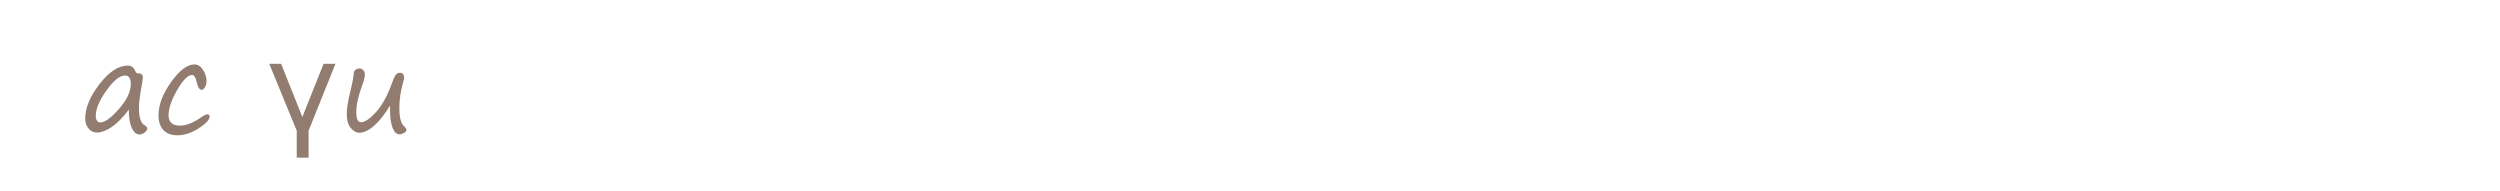
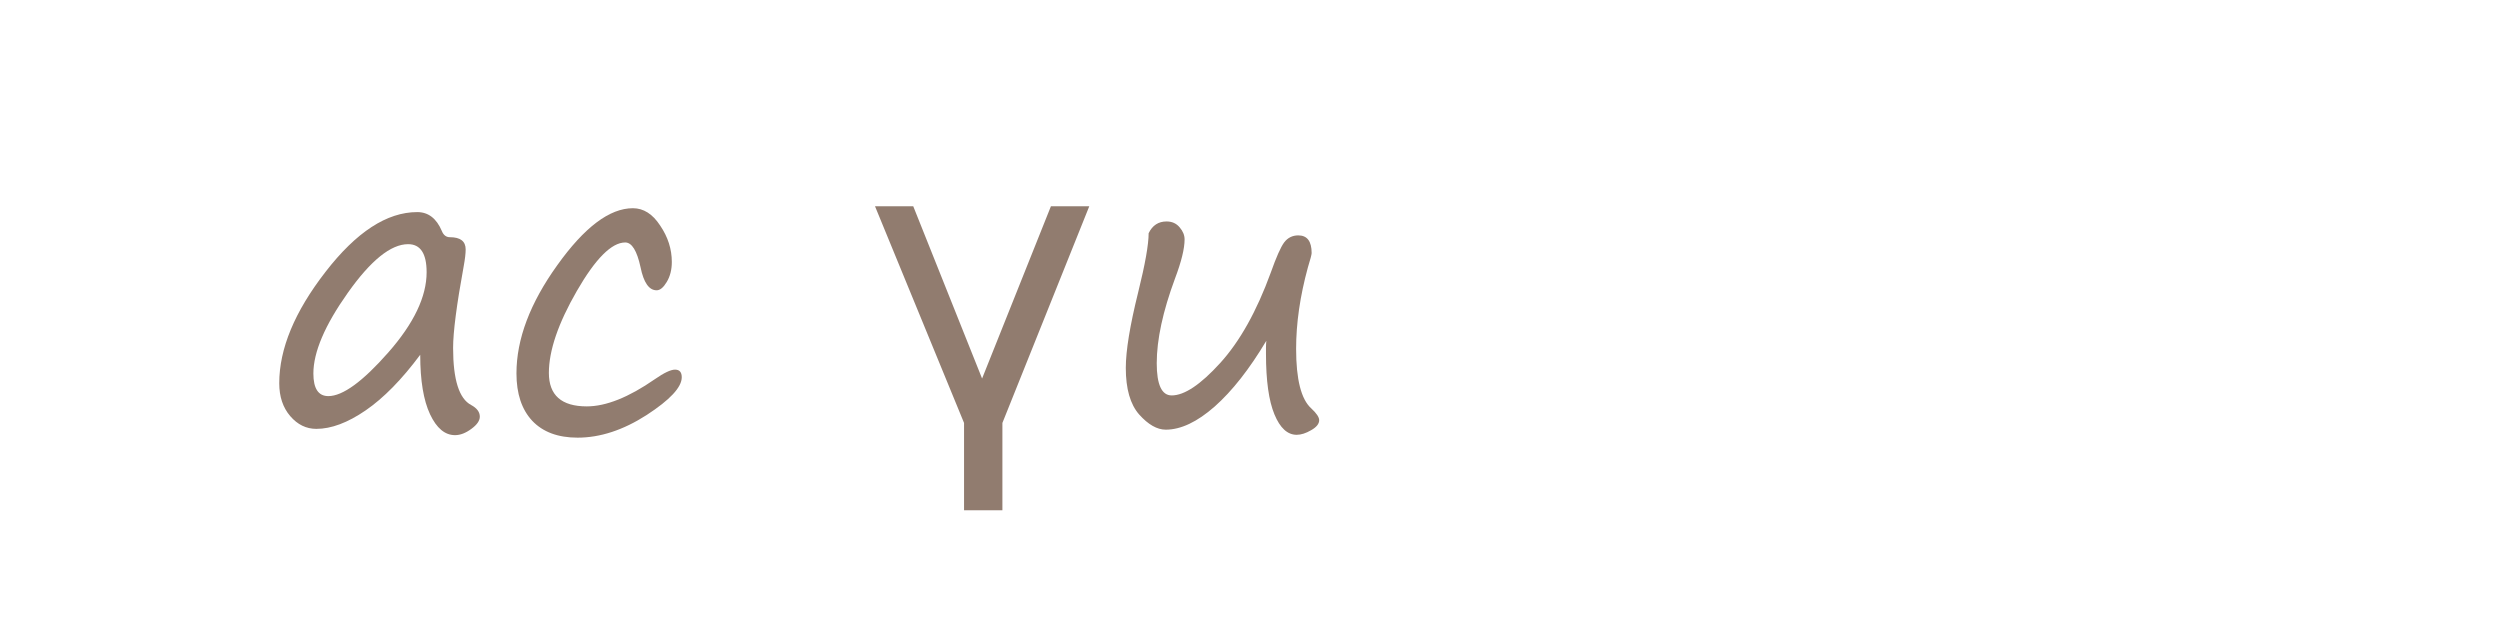
- <svg xmlns="http://www.w3.org/2000/svg" xmlns:xlink="http://www.w3.org/1999/xlink" viewBox="0 0 70.9 5.4" height="20.409" width="267.969">
+ <svg xmlns="http://www.w3.org/2000/svg" xmlns:xlink="http://www.w3.org/1999/xlink" width="82.772" height="20.409" viewBox="0 0 21.9 5.4">
  <style>.B{font-size:3.528px}.C{font-family:Segoe Print}.D{word-spacing:0px}.E{writing-mode:lr-tb}.F{fill:#917c6f}</style>
-   <text y="254.382" x="114.134" xml:space="preserve" letter-spacing="0" class="B C D E F">
+   <text y="-37.218" x="114.134" xml:space="preserve" letter-spacing="0" class="B C D E F">
    <tspan y="-37.218" x="114.134">адамдар</tspan>
    <tspan y="-30.068" x="114.134">бөлме ғимарат жобалар</tspan>
    <tspan y="-22.918" x="114.134">ғарыш тылсым әлем</tspan>
    <tspan y="-15.767" x="114.134">гүлдер</tspan>
    <tspan y="-8.617" x="114.134">өсімдіктер</tspan>
    <tspan y="-1.466" x="114.134">қалыпталған кескіндер</tspan>
    <tspan y="5.684" x="114.134">қолданыс заттары</tspan>
    <tspan y="12.74" x="114.134">жаныуарлар</tspan>
    <tspan y="19.89" x="114.134">өнер білім спорт</tspan>
    <tspan y="26.946" x="114.134">art education sports</tspan>
    <tspan y="34.107" x="114.134">美術教育スポーツ</tspan>
    <tspan y="41.257" x="114.134">الرياضة التربية الفنية</tspan>
    <tspan y="48.408" x="114.134">сән үлгілері</tspan>
    <tspan y="55.558" x="114.134">тәбіиғат</tspan>
    <tspan y="62.614" x="114.134">елмекен</tspan>
  </text>
-   <text y="254.36" x="162.734" xml:space="preserve" letter-spacing="0" class="B C D E F">
+   <text y="-37.24" x="162.734" xml:space="preserve" letter-spacing="0" class="B C D E F">
    <tspan y="-37.24" x="162.734">үи</tspan>
    <tspan y="-30.09" x="162.734">пәтер</tspan>
    <tspan y="-22.939" x="162.734">бөлме алаң</tspan>
    <tspan y="-15.789" x="162.734">ғимарат</tspan>
    <tspan y="-8.733" x="162.734">жер телімі</tspan>
    <tspan y="-1.583" x="162.734">қызымет</tspan>
  </text>
-   <text y="253.736" x="190.455" xml:space="preserve" letter-spacing="0" class="B C D E F">
+   <text y="-37.864" x="190.455" xml:space="preserve" letter-spacing="0" class="B C D E F">
    <tspan y="-37.864" x="190.455">жеңіл</tspan>
    <tspan y="-30.808" x="190.455">жолаушылар</tspan>
    <tspan y="-23.658" x="190.455">жүк</tspan>
    <tspan y="-16.507" x="190.455">қызыметтік</tspan>
    <tspan y="-9.452" x="190.455">белсебет</tspan>
    <tspan y="-2.396" x="190.455">мотосекл</tspan>
    <tspan y="4.754" x="190.455">сұу</tspan>
    <tspan y="11.905" x="190.455">әуе</tspan>
    <tspan y="19.055" x="190.455">қызымет</tspan>
  </text>
-   <text y="253.832" x="223.203" xml:space="preserve" letter-spacing="0" class="B C D E F">
-     <tspan y="-37.768" x="223.203">нан өнімдері</tspan>
-     <tspan y="-30.617" x="223.203">сұусын</tspan>
-     <tspan y="-23.467" x="223.203">кәмпит</tspan>
-     <tspan y="-16.411" x="223.203">торт</tspan>
-     <tspan y="-9.261" x="223.203">жеміс жидек көкөніс</tspan>
-     <tspan y="-2.11" x="223.203">қаинатпа</tspan>
-     <tspan y="5.04" x="223.203">тұздалған</tspan>
-     <tspan y="12.19" x="223.203">қызымет</tspan>
-   </text>
-   <text y="253.707" x="265.973" xml:space="preserve" letter-spacing="0" class="B C D E F">
+   <text y="-37.893" x="265.973" xml:space="preserve" letter-spacing="0" class="B C D E F">
    <tspan y="-37.893" x="265.973">бас кіиім</tspan>
    <tspan y="-30.742" x="265.973">үстіңгі</tspan>
    <tspan y="-23.592" x="265.973">астыңғы</tspan>
    <tspan y="-16.442" x="265.973">аиақ</tspan>
    <tspan y="-9.386" x="265.973">спорт</tspan>
    <tspan y="-2.33" x="265.973">балалар</tspan>
    <tspan y="4.725" x="265.973">арнаиы</tspan>
    <tspan y="11.876" x="265.973">қызымет</tspan>
  </text>
-   <text y="253.509" x="288.034" xml:space="preserve" letter-spacing="0" class="B C D E F">
-     <tspan y="-38.091" x="288.034">ас үи</tspan>
-     <tspan y="-30.941" x="288.034">құрал</tspan>
-     <tspan y="-23.79" x="288.034">құрылғы</tspan>
-     <tspan y="-16.64" x="288.034">бақша</tspan>
-     <tspan y="-9.584" x="288.034">оиын</tspan>
-     <tspan y="-2.434" x="288.034">зат-қызымет</tspan>
-   </text>
-   <text y="253.434" x="319.277" xml:space="preserve" letter-spacing="0" class="B C D E F">
+   <text y="-38.166" x="319.277" xml:space="preserve" letter-spacing="0" class="B C D E F">
    <tspan y="-38.166" x="319.277">әк үнтақ</tspan>
    <tspan y="-31.111" x="319.277">боиау</tspan>
    <tspan y="-23.96" x="319.277">түс қағаз</tspan>
    <tspan y="-16.81" x="319.277">кірпіш тұтас бетон</tspan>
    <tspan y="-9.659" x="319.277">ағаш пластік ұқсастар</tspan>
    <tspan y="-2.509" x="319.277">метал көмпөзіт ұқсастар</tspan>
    <tspan y="4.547" x="319.277">есік терезе</tspan>
    <tspan y="11.697" x="319.277">су кәріз жылытыу ауа тораптары</tspan>
    <tspan y="18.848" x="319.277">електр басқа желілер</tspan>
    <tspan y="25.998" x="319.277">сәулет сәндеу жобалау</tspan>
    <tspan y="33.149" x="319.277">қызымет</tspan>
  </text>
-   <text y="253.157" x="391.499" xml:space="preserve" letter-spacing="0" class="B C D E F">
+   <text y="-38.443" x="391.499" xml:space="preserve" letter-spacing="0" class="B C D E F">
    <tspan y="-38.443" x="391.499">тазартыу</tspan>
    <tspan y="-31.293" x="391.499">әтір саулық</tspan>
    <tspan y="-24.143" x="391.499">қызымет</tspan>
  </text>
-   <text y="253.413" x="421.027" xml:space="preserve" letter-spacing="0" class="B C D E F">
+   <text y="-38.187" x="421.027" xml:space="preserve" letter-spacing="0" class="B C D E F">
    <tspan y="-38.187" x="421.027">ас үи</tspan>
    <tspan y="-31.036" x="421.027">қонақ</tspan>
    <tspan y="-23.981" x="421.027">жатын</tspan>
    <tspan y="-16.83" x="421.027">кеңсе</tspan>
    <tspan y="-9.68" x="421.027">көпшілік</tspan>
    <tspan y="-2.624" x="421.027">арнаиы</tspan>
    <tspan y="4.526" x="421.027">қызымет</tspan>
    <tspan y="18.732" x="421.027">дәптер</tspan>
    <tspan y="25.883" x="421.027">кітәп</tspan>
    <tspan y="32.939" x="421.027">жазыу сызыу</tspan>
    <tspan y="39.994" x="421.027">боиау</tspan>
    <tspan y="47.145" x="421.027">қағаз</tspan>
    <tspan y="54.295" x="421.027">құрал</tspan>
    <tspan y="61.445" x="421.027">қызымет</tspan>
-     <tspan y="75.652" x="421.027">ағаш</tspan>
+     <tspan y="75.651" x="421.027">ағаш</tspan>
    <tspan y="82.802" x="421.027">шөп</tspan>
    <tspan y="89.952" x="421.027">гүл</tspan>
    <tspan y="97.103" x="421.027">саңырауқұлақ</tspan>
    <tspan y="104.253" x="421.027">дәнді-дақыл</tspan>
    <tspan y="111.404" x="421.027">қызымет</tspan>
    <tspan y="125.61" x="421.027">үи жаныуары</tspan>
    <tspan y="132.76" x="421.027">тәбіиғат жаныуары</tspan>
    <tspan y="139.911" x="421.027">қызымет</tspan>
    <tspan y="154.117" x="421.027">көмекші</tspan>
    <tspan y="161.172" x="421.027">емдеу</tspan>
    <tspan y="168.323" x="421.027">сымбат саулық</tspan>
    <tspan y="175.473" x="421.027">заңгерлік</tspan>
  </text>
  <g class="F">
    <use xlink:href="#B" />
+     <path d="M5.06 3.834q-.258 0-.398-.148-.138-.148-.138-.415 0-.45.357-.947.357-.5.663-.5.14 0 .239.152.102.15.102.319 0 .102-.045.176-.043.072-.088.072-.1 0-.141-.202-.047-.217-.134-.217-.179 0-.424.425-.245.425-.245.718 0 .293.332.293.253 0 .596-.238.121-.084.177-.084.059 0 .059.067 0 .131-.308.331-.308.198-.605.198zm3.721-.129v.765h-.336v-.765l-.78-1.898H8l.603 1.509.603-1.509h.336zm2.311-.718q-.221.37-.451.574-.231.203-.429.203-.114 0-.233-.133-.117-.133-.117-.408 0-.226.109-.665.091-.367.091-.515.05-.103.157-.103.072 0 .115.052.043.05.043.105 0 .121-.084.343-.16.432-.16.742 0 .282.131.282.167 0 .425-.284.258-.284.443-.792.072-.203.117-.264.047-.062.124-.062.117 0 .117.155 0 .019-.033.126-.103.377-.103.713 0 .403.133.522.069.064.069.103 0 .048-.071.088-.069.04-.126.04-.121 0-.195-.179-.074-.179-.074-.529v-.057q0-.028.003-.057z" />
    <use xlink:href="#C" />
    <use xlink:href="#D" />
+     <path d="M7.07 10.687q-.084.31-.158.87l-.048.326q-.012.069-.064.136-.052.069-.095.069-.053 0-.122-.055-.067-.053-.067-.086 0-.095.043-.262.315-1.273.315-2.236l-.003-.145q-.003-.186.065-.27.069-.084.158-.084.041 0 .079.065.038.064.038.183 0 .167-.034.405-.045.3-.047.345.257-.448.544-.699.288-.251.534-.251.174 0 .293.131.121.129.121.322 0 .562-.431 1.02-.431.458-.839.458-.102 0-.162-.052-.059-.052-.122-.188zM8.14 9.3q-.243 0-.601.455-.358.455-.358.708 0 .062.071.121.071.059.179.059.246 0 .567-.363.32-.365.32-.717 0-.126-.052-.193-.05-.069-.126-.069z" />
+     <use xlink:href="#B" x="6.499" y="7.151" />
+     <path d="M12.055 9.483q-.041-.002-.081.079-.357.713-.539.968-.015.022-.04.065-.215.384-.315.384-.134 0-.134-.129 0-.117.167-.319.162-.191.425-.648.264-.458.427-.822.031-.065.093-.065.026 0 .091.024.067.022.086.05.019.028.084.32.212 1.056.446 1.252.055.048.065.065.01.016.01.045 0 .053-.034.098-.034.043-.067.055-.033.012-.134.012-.036 0-.169-.177-.133-.179-.31-.973-.043-.214-.072-.286z" />
+     <use xlink:href="#C" y="7.151" />
+     <use xlink:href="#D" y="7.151" />
+     <path d="M7.07 17.837q-.084.31-.158.87l-.048.326q-.012.069-.064.136-.052.069-.095.069-.053 0-.122-.055-.067-.053-.067-.086 0-.095.043-.262.315-1.273.315-2.236l-.003-.145q-.003-.186.065-.27.069-.084.158-.084.041 0 .079.065.038.064.038.183 0 .167-.034.405-.045.3-.047.345.257-.448.544-.699.288-.251.534-.251.174 0 .293.131.121.129.121.322 0 .562-.431 1.02-.431.458-.839.458-.102 0-.162-.052-.059-.052-.122-.188zm1.07-1.387q-.243 0-.601.455-.358.455-.358.708 0 .062.071.121.071.059.179.059.246 0 .567-.363.32-.365.32-.717 0-.126-.052-.193-.05-.069-.126-.069zm1.278-.365q.022-.016.05-.016.043 0 .072.115 0 .074-.04.188-.117.326-.117.455 0 .034.021.038.396-.381.734-.381.208 0 .35.158.141.157.141.288 0 .4-.408.768-.407.367-.82.367-.184 0-.288-.152-.102-.153-.102-.438 0-.308.078-.682.077-.374.124-.5.019-.053.034-.109.017-.069.171-.102zm-.081 1.08q-.034.191-.034.382 0 .26.205.26.231 0 .517-.276.286-.276.286-.536 0-.107-.057-.179-.057-.072-.157-.072-.136 0-.269.069-.131.067-.293.219-.062.059-.1.091-.036.031-.098.041zm1.735.396q0 .131.036.295.007.031.007.052 0 .031-.057.081-.057.048-.121.048-.167 0-.167-.307 0-.305.133-1.023.048-.262.048-.317 0-.109.04-.184.04-.078.112-.078.088 0 .138.043.052.041.052.093 0 .052-.024.143-.134.491-.165.687-.031.196-.031.467zm1.531-.928q-.041-.002-.081.079-.357.713-.539.968-.016.022-.04.065-.215.384-.315.384-.134 0-.134-.129 0-.117.167-.319.162-.191.425-.648.264-.458.427-.822.031-.065.093-.065.026 0 .091.024.067.022.086.05.019.028.084.32.212 1.056.446 1.252.055.048.065.065.01.016.01.045 0 .053-.034.098-.034.043-.067.055-.033.012-.134.012-.036 0-.169-.177-.133-.179-.31-.973-.043-.214-.072-.286zm1.461 1.404v-.861h-.453v-.293h.453v-.775h1.361v.27h-1.044v.505h.717v.293h-.717v.861z" />
    <use xlink:href="#E" />
-     <use xlink:href="#F" />
-     <use xlink:href="#G" />
-     <use xlink:href="#H" />
-     <use xlink:href="#B" x="6.201" y="7.151" />
-     <use xlink:href="#I" />
-     <use xlink:href="#J" />
-     <use xlink:href="#B" x="3.061" y="14.206" />
-     <use xlink:href="#K" />
-     <use xlink:href="#L" />
-     <use xlink:href="#H" x="7.25" y="7.056" />
-     <use xlink:href="#M" />
-     <use xlink:href="#N" />
-     <use xlink:href="#O" />
-     <use xlink:href="#C" x="4.118" y="21.356" />
-     <use xlink:href="#N" x="5.953" />
-     <use xlink:href="#M" y="7.15" />
-     <use xlink:href="#P" />
-     <use xlink:href="#Q" />
-     <use xlink:href="#R" />
-     <use xlink:href="#S" />
-     <use xlink:href="#T" />
-     <use xlink:href="#S" x="3.126" />
-     <use xlink:href="#U" />
-     <use xlink:href="#B" y="35.563" />
-     <use xlink:href="#V" />
-     <use xlink:href="#H" x="0.226" y="28.412" />
-     <use xlink:href="#B" x="6.427" y="35.563" />
-     <use xlink:href="#W" />
-     <use xlink:href="#L" x="1.891" y="21.356" />
-     <use xlink:href="#F" y="35.562" />
-     <use xlink:href="#L" x="-6.627" y="28.507" />
-     <path d="M8.081 45.392q.222.036.346.164.124.127.124.312 0 .291-.246.486-.246.193-.648.193-.239 0-.413-.103-.172-.103-.172-.229 0-.103.119-.103.017 0 .053.029.189.164.45.164.229 0 .394-.121.165-.121.165-.314 0-.127-.095-.212-.093-.086-.217-.086-.095 0-.332.074-.047.015-.1.015-.103 0-.103-.14 0-.048.048-.077.05-.029.212-.067.491-.112.491-.398 0-.086-.062-.141-.06-.057-.157-.057-.179 0-.382.158-.119.093-.181.093-.105 0-.105-.098 0-.129.243-.264.245-.136.469-.136.224 0 .351.119.129.119.129.25 0 .312-.381.489z" />
-     <use xlink:href="#L" x="-2.312" y="28.507" />
-     <use xlink:href="#X" />
-     <use xlink:href="#N" x="10.125" y="21.356" />
-     <use xlink:href="#Y" />
-     <use xlink:href="#Z" />
-     <use xlink:href="#a" />
-     <use xlink:href="#Q" x="-0.151" y="28.412" />
-     <use xlink:href="#K" x="1.238" y="42.713" />
-     <use xlink:href="#N" x="7.972" y="35.563" />
-     <use xlink:href="#b" />
-     <use xlink:href="#M" y="42.713" />
-     <use xlink:href="#S" x="-7.716" y="35.562" />
-     <use xlink:href="#K" x="-2.088" y="49.863" />
-     <use xlink:href="#c" />
-     <use xlink:href="#Q" x="4.658" y="35.562" />
-     <use xlink:href="#J" y="56.919" />
-     <use xlink:href="#B" x="3.061" y="71.125" />
-     <use xlink:href="#d" />
-     <use xlink:href="#L" x="-1.929" y="56.919" />
-     <use xlink:href="#e" />
-     <use xlink:href="#C" x="10.871" y="71.125" />
-     <use xlink:href="#L" x="5.972" y="56.919" />
-     <use xlink:href="#d" x="12.216" />
-     <use xlink:href="#L" x="10.287" y="56.919" />
-     <use xlink:href="#e" x="12.217" />
-     <use xlink:href="#f" />
-     <use xlink:href="#G" x="-0.312" y="71.03" />
-     <use xlink:href="#E" x="-3.543" y="78.181" />
-     <use xlink:href="#B" x="5.965" y="78.181" />
-     <use xlink:href="#e" x="-1.411" y="7.056" />
-     <use xlink:href="#F" y="78.18" />
-     <use xlink:href="#B" x="2.131" y="85.332" />
-     <path d="M7.012 89.07v-.861h-.453v-.293h.453v-.775h1.361v.27H7.328v.505h.717v.293h-.717v.861z" />
-     <use xlink:href="#B" x="6.284" y="85.332" />
-     <use xlink:href="#d" x="3.223" y="14.206" />
-     <use xlink:href="#F" y="85.331" />
-     <use xlink:href="#g" />
-     <use xlink:href="#V" x="2.148" y="56.919" />
-     <use xlink:href="#B" x="6.499" y="92.482" />
-     <use xlink:href="#T" x="-2.189" y="63.974" />
-     <use xlink:href="#F" y="92.481" />
-     <use xlink:href="#L" x="-6.627" y="85.426" />
-     <use xlink:href="#d" x="-0.383" y="28.507" />
-     <use xlink:href="#L" x="-2.312" y="85.426" />
-     <use xlink:href="#X" y="56.92" />
-     <use xlink:href="#N" x="10.125" y="78.276" />
-     <use xlink:href="#Y" y="56.919" />
-     <use xlink:href="#B" y="113.838" />
-     <path d="M4.881 117.576v-.861h-.453v-.293h.453v-.775h1.361v.27H5.198v.505h.717v.293h-.717v.861z" />
-     <use xlink:href="#B" x="4.153" y="113.838" />
-     <use xlink:href="#R" x="-0.298" y="85.331" />
-     <use xlink:href="#R" x="-6.522" y="92.482" />
-     <path d="M6.555 123.02q-.253 0-.382.167-.127.165-.158.384h1.082q-.031-.219-.16-.384-.127-.167-.381-.167zm.002 1.488q.257 0 .401-.2.145-.2.145-.455H6.011q0 .255.145.455.145.2.401.2zm.002-1.757q.413 0 .649.269.236.269.236.744 0 .474-.236.744-.236.269-.649.269-.415 0-.651-.269-.234-.27-.234-.744 0-.475.234-.744.236-.269.651-.269z" />
-     <use xlink:href="#Q" x="1.194" y="92.481" />
-     <use xlink:href="#h" />
-     <use xlink:href="#D" x="-3.557" y="128.139" />
-     <path d="M7.256 130.474q-.041-.002-.081.079-.357.713-.539.968-.016.022-.04.065-.215.384-.315.384-.134 0-.134-.129 0-.117.167-.319.162-.191.425-.648.264-.458.427-.822.031-.065.093-.065.026 0 .091.024.067.022.086.05.019.028.084.32.212 1.056.446 1.252.055.048.065.065.01.015.01.045 0 .053-.034.098-.034.043-.067.055-.033.012-.134.012-.036 0-.169-.177-.133-.179-.31-.973-.043-.214-.072-.286z" />
-     <use xlink:href="#C" x="-2.071" y="135.289" />
-     <use xlink:href="#B" x="1.788" y="135.29" />
-     <use xlink:href="#O" y="113.933" />
-     <use xlink:href="#L" x="-2.568" y="121.083" />
-     <use xlink:href="#b" x="-3.023" y="78.37" />
-     <use xlink:href="#B" x="11.088" y="135.29" />
-     <use xlink:href="#e" x="3.712" y="64.165" />
-     <use xlink:href="#I" x="6.971" y="128.139" />
-     <use xlink:href="#g" x="15.243" y="42.808" />
-     <use xlink:href="#T" x="8.703" y="106.782" />
-     <use xlink:href="#B" x="21.568" y="135.29" />
-     <use xlink:href="#I" x="15.367" y="128.139" />
-     <use xlink:href="#Z" y="85.521" />
-     <use xlink:href="#c" x="-4.809" y="78.37" />
-     <use xlink:href="#H" x="-0.095" y="135.29" />
-     <use xlink:href="#Z" x="6.106" y="85.521" />
-     <use xlink:href="#S" x="-1.773" y="113.933" />
-     <path d="M12.358 145.057h.126q.32 0 .477-.022.076-.01.152-.01.033 0 .133.04.102.04.121.067.019.026.019.071 0 .064-.026.09-.026.026-.112.026-.038 0-.107-.022-.069-.022-.115-.022-.019 0-.126.009-.057.005-.207-.009-.115-.01-.172-.01-.079 0-.239.01-.16.01-.243.01-.083 0-.134-.017-.05-.019-.05-.083 0-.028.022-.064.024-.038.158-.059.134-.022.193-.022z" />
-     <use xlink:href="#Z" x="11.248" y="85.521" />
-     <use xlink:href="#B" x="13.108" y="142.44" />
-     <path d="M17.76 144.249h.315v.906l.894-.906h.389l-.737.746.646.92h.245v.751h-.317v-.487h-.096l-.684-.973-.339.344v.629h-.315z" />
-     <use xlink:href="#L" x="8.552" y="128.234" />
-     <use xlink:href="#T" x="9.169" y="113.933" />
-     <use xlink:href="#F" y="142.44" />
-     <use xlink:href="#L" x="-6.627" y="135.384" />
-     <use xlink:href="#d" x="-0.383" y="78.465" />
-     <use xlink:href="#L" x="-2.312" y="135.384" />
-     <use xlink:href="#X" y="106.878" />
-     <use xlink:href="#N" x="10.125" y="128.234" />
-     <use xlink:href="#Y" y="106.877" />
-     <use xlink:href="#D" x="-5.269" y="163.797" />
-     <use xlink:href="#W" x="-6.409" y="128.234" />
-     <use xlink:href="#J" x="5.65" y="149.59" />
-     <use xlink:href="#B" x="8.711" y="163.797" />
-     <use xlink:href="#H" x="6.656" y="156.646" />
-     <use xlink:href="#L" x="4.1" y="149.59" />
-     <path d="M19.238 166.927q-.262.246-.524.386-.262.14-.401.14-.16 0-.257-.136-.095-.138-.095-.338 0-.291.11-.687.112-.398.171-.451.059-.053.155-.053.052 0 .081.062.029.06.029.124 0 .043-.04.112-.226.391-.226.808 0 .096.036.171.036.072.11.072.095 0 .233-.057.14-.059.314-.189.174-.131.234-.212.06-.081.084-.184.026-.103.036-.448.01-.344.167-.344.093 0 .121.05.028.048.028.186 0 .103-.031.448-.007.077-.009.143-.05.92-.276 1.442-.226.522-.656.522-.338 0-.601-.177-.262-.176-.262-.298 0-.057.026-.112.028-.055.069-.055.021 0 .045.033.226.346.694.346.298 0 .446-.365.148-.363.188-.935z" />
-     <use xlink:href="#B" x="17.559" y="163.797" />
-     <use xlink:href="#V" x="17.559" y="128.234" />
-     <use xlink:href="#L" x="13.153" y="149.59" />
-     <use xlink:href="#K" x="-5.132" y="156.741" />
-     <use xlink:href="#a" x="1.765" y="114.027" />
-     <use xlink:href="#f" x="5.796" y="92.767" />
-     <use xlink:href="#S" x="-2.124" y="142.44" />
-     <use xlink:href="#W" x="0.138" y="135.384" />
-     <path d="M13.597 174.685v-.861h-.453v-.293h.453v-.775h1.361v.27h-1.044v.505h.717v.293h-.717v.861z" />
-     <use xlink:href="#B" x="12.869" y="170.947" />
-     <use xlink:href="#Y" x="0.956" y="128.234" />
-     <use xlink:href="#J" x="19.977" y="156.741" />
-     <use xlink:href="#B" x="23.037" y="170.947" />
-     <path d="M28.865 173.561q.019-.036.06-.432.031-.317.202-.317.14 0 .14.14 0 .033-.024.133-.133.55-.133.922 0 .403.133.522.069.064.069.103 0 .048-.071.088-.069.04-.126.04-.269 0-.269-.83 0-.055-.041-.055-.162 0-.396.019-.234.019-.336.048-.1.029-.124.055-.022.024-.041.133-.017.107-.017.222v.212q0 .184-.169.184-.141 0-.141-.184 0-.121.031-.307.057-.341.114-1.175.007-.109.019-.138.012-.029.062-.064.052-.036.112-.036.124 0 .124.102 0 .015-.04.258-.041.243-.041.377 0 .095.065.095.131 0 .479-.043.348-.045.36-.071z" />
-     <use xlink:href="#L" x="18.426" y="156.741" />
-     <use xlink:href="#e" x="20.356" y="99.822" />
-     <use xlink:href="#B" x="31.886" y="170.947" />
-     <use xlink:href="#V" x="31.886" y="135.385" />
-     <use xlink:href="#L" x="27.48" y="156.741" />
-     <use xlink:href="#F" y="170.947" />
-     <use xlink:href="#L" x="-6.627" y="163.891" />
-     <use xlink:href="#d" x="-0.383" y="106.972" />
-     <use xlink:href="#L" x="-2.312" y="163.891" />
-     <use xlink:href="#X" y="135.385" />
-     <use xlink:href="#N" x="10.125" y="156.741" />
-     <use xlink:href="#Y" y="135.384" />
-     <use xlink:href="#M" y="170.947" />
-     <use xlink:href="#P" y="163.797" />
-     <use xlink:href="#i" />
-     <use xlink:href="#N" x="5.244" y="170.947" />
-     <use xlink:href="#U" x="-4.784" y="163.797" />
-     <path d="M15.962 195.293q-.22.37-.451.574-.231.203-.429.203-.114 0-.233-.133-.117-.133-.117-.408 0-.141.029-.312-.164.324-.42.556-.257.233-.458.233-.096 0-.212-.114-.114-.114-.114-.307 0-.222.019-.334.015-.102.026-.21.01-.086.024-.162.067-.37.052-.477.036-.122.167-.122.052 0 .1.043.05.041.05.138 0 .158-.071.396-.095.319-.095.565 0 .134.019.208.021.074.09.074.227 0 .512-.403.286-.403.453-.841.074-.198.186-.198.072 0 .115.052.043.05.043.105 0 .121-.084.343-.16.425-.16.725 0 .282.131.282.059 0 .143-.041.086-.041.212-.167.126-.127.245-.312.121-.186.152-.269.031-.084.126-.394.06-.202.11-.272.052-.072.133-.072.117 0 .117.155 0 .019-.033.126-.048.165-.081.42-.033.253-.033.419 0 .403.133.522.069.064.069.103 0 .048-.071.088-.069.04-.126.04-.121 0-.195-.179-.074-.179-.074-.529v-.057q0-.028.002-.057z" />
-     <use xlink:href="#S" x="4.604" y="163.796" />
-     <use xlink:href="#N" x="-2.024" y="178.002" />
-     <use xlink:href="#i" x="-2.348" y="7.055" />
-     <use xlink:href="#Z" x="4.919" y="142.44" />
-     <use xlink:href="#N" x="4.86" y="178.002" />
-     <use xlink:href="#e" x="-0.728" y="128.234" />
-     <use xlink:href="#C" x="-2.071" y="206.509" />
-     <use xlink:href="#L" x="-6.97" y="192.303" />
-     <use xlink:href="#i" x="0.224" y="14.206" />
-     <use xlink:href="#f" x="7.491" y="128.329" />
-     <use xlink:href="#B" x="9.31" y="206.51" />
-     <use xlink:href="#Y" x="-2.603" y="163.796" />
-     <use xlink:href="#C" x="14.347" y="206.509" />
-     <use xlink:href="#B" x="18.205" y="206.51" />
-     <use xlink:href="#e" x="10.83" y="135.385" />
-     <use xlink:href="#T" x="11.602" y="178.002" />
-     <use xlink:href="#L" x="15.71" y="192.303" />
-     <use xlink:href="#I" x="18.813" y="199.359" />
-     <use xlink:href="#d" x="-5.132" y="142.535" />
-     <use xlink:href="#B" x="1.697" y="213.66" />
-     <path d="M6.36 215.469h.317v.794h1.032v-.794h.317v1.666h.317v.751h-.317v-.487h-.317v-.889H6.677v.889H6.36z" />
-     <use xlink:href="#h" x="6.098" y="85.521" />
-     <use xlink:href="#N" x="5.838" y="192.303" />
-     <use xlink:href="#V" x="7.626" y="178.098" />
-     <use xlink:href="#T" x="1.218" y="185.152" />
-     <use xlink:href="#S" x="4.344" y="185.153" />
-     <use xlink:href="#U" x="1.218" y="185.153" />
+     <path d="M3.532 23.398q-.065-.177-.303-.384-.224-.193-.224-.331 0-.11.072-.177.072-.069.269-.124.245-.067.498-.152.253-.086.305-.11.033-.016.067-.016.057 0 .057.102 0 .057-.138.155-.138.098-.487.183-.221.055-.27.083-.048.026-.048.053 0 .062.134.179.506.443.506 1.111 0 .288-.152.617-.152.327-.405.487-.251.16-.493.16-.217 0-.329-.212-.112-.212-.112-.467 0-.451.277-.851.279-.4.589-.4.041 0 .103.053.057.052.083.04zm-.751 1.164q0 .191.05.3.052.109.134.109.11 0 .298-.136.188-.136.301-.403.115-.267.115-.5 0-.193-.055-.312-.053-.121-.1-.121-.307 0-.525.374-.219.374-.219.689z" />
+     <use xlink:href="#B" x="1.819" y="21.452" />
+     <path d="M6.5 23.258h.315v.906l.894-.906h.389l-.737.746.646.92h.245v.751h-.317v-.487h-.096l-.684-.973-.339.345v.629H6.5z" />
+     <path d="M10.886 24.438q-.22.37-.451.574-.231.203-.429.203-.114 0-.233-.133-.117-.133-.117-.408 0-.141.029-.312-.164.324-.42.556-.257.233-.458.233-.096 0-.212-.114-.114-.114-.114-.307 0-.222.019-.334.016-.102.026-.21.01-.086.024-.162.067-.37.052-.477.036-.122.167-.122.052 0 .1.043.05.041.05.138 0 .158-.071.396-.095.319-.095.565 0 .134.019.208.021.074.09.074.227 0 .512-.403.286-.403.453-.841.074-.198.186-.198.072 0 .115.052.043.05.043.105 0 .121-.084.343-.16.425-.16.725 0 .282.131.282.059 0 .143-.041.086-.041.212-.167.126-.127.245-.312.121-.186.152-.269.031-.084.126-.394.06-.202.11-.272.052-.072.133-.072.117 0 .117.155 0 .019-.033.126-.048.165-.081.42-.033.253-.033.419 0 .403.133.522.069.064.069.103 0 .048-.071.088-.069.04-.126.04-.121 0-.195-.179-.074-.179-.074-.529v-.057q0-.028.003-.057z" />
+     <use xlink:href="#B" x="9.238" y="21.452" />
+     <path d="M3.022 32.329q-.236 0-.389-.179-.153-.179-.153-.443 0-.444.298-.875.3-.432.717-.432.276 0 .446.212.172.212.172.505 0 .448-.355.83-.353.382-.736.382zm-.239-.667q0 .174.072.284.074.11.195.11.257 0 .515-.281.258-.282.258-.627 0-.212-.1-.343-.098-.133-.265-.133-.277 0-.477.341-.198.339-.198.648zm2.947-.168q-.22.37-.451.574-.231.203-.429.203-.114 0-.233-.133-.117-.133-.117-.408 0-.226.109-.665.091-.367.091-.515.05-.103.157-.103.072 0 .115.052.043.05.043.105 0 .121-.084.343-.16.432-.16.742 0 .282.131.282.167 0 .425-.284.258-.284.443-.792.072-.203.117-.264.047-.062.124-.062.117 0 .117.155 0 .019-.033.126-.103.377-.103.713 0 .403.133.522.069.064.069.103 0 .048-.071.088-.069.04-.126.04-.121 0-.195-.179-.074-.179-.074-.529v-.057q0-.028.003-.057z" />
+     <use xlink:href="#E" x="-9.161" y="14.206" />
+     <path d="M10.551 31.118q.019-.036.06-.432.031-.317.202-.317.14 0 .14.14 0 .033-.024.133-.133.549-.133.922 0 .403.133.522.069.064.069.103 0 .048-.071.088-.069.04-.126.04-.269 0-.269-.83 0-.055-.041-.055-.162 0-.396.019-.234.019-.336.048-.1.029-.124.055-.022.024-.041.133-.017.107-.017.222v.212q0 .184-.169.184-.141 0-.141-.184 0-.121.031-.307.057-.341.114-1.175.007-.109.019-.138.012-.029.062-.064.052-.036.112-.036.124 0 .124.102 0 .016-.04.258-.041.243-.041.377 0 .095.065.095.131 0 .479-.043.348-.045.36-.071z" />
+     <use xlink:href="#C" y="28.507" />
+     <use xlink:href="#E" x="-11.176" y="21.357" />
+     <path d="M8.111 38.334q.222.036.346.164.124.127.124.312 0 .291-.246.486-.246.193-.648.193-.239 0-.413-.103-.172-.103-.172-.229 0-.103.119-.103.017 0 .053.029.189.164.45.164.229 0 .394-.121.165-.121.165-.314 0-.127-.095-.212-.093-.086-.217-.086-.095 0-.332.074-.047.016-.1.016-.103 0-.103-.14 0-.048.048-.078.05-.029.212-.067.491-.112.491-.398 0-.086-.062-.141-.06-.057-.157-.057-.179 0-.382.158-.119.093-.181.093-.105 0-.105-.098 0-.129.243-.264.245-.136.469-.136.224 0 .351.119.129.119.129.25 0 .312-.381.489z" />
+     <use xlink:href="#E" x="-6.861" y="21.357" />
+     <path d="M13.781 37.885q-.14.224-.393.758-.057.121-.115.233-.019.036-.072.16-.181.42-.315.42-.107 0-.157-.026-.048-.026-.093-.141-.045-.115-.133-.543-.102-.484-.138-.596-.117.264-.208.508-.138.36-.267.587-.129.226-.186.27-.057.047-.109.047-.053 0-.096-.041-.043-.041-.043-.081.01-.071.024-.088.15-.184.258-.393.109-.208.276-.625.169-.417.215-.684.022-.114.167-.114.084 0 .115.026.031.026.06.105.031.079.036.141.01.074.059.329.043.239.057.339.024.143.084.376.062.233.096.233.024 0 .069-.105l.145-.334q.04-.091.084-.179l.198-.405q.162-.334.248-.484.088-.152.117-.183.031-.031.069-.031.065 0 .146.036.081.034.084.078.003.043.015.36l.022.537q.01.257.031.438.021.179.072.289.081.176.081.272 0 .083-.069.114-.067.031-.126.031-.121 0-.186-.193-.064-.193-.093-1.106-.01-.274-.033-.336zm2.362.925q0 .176-.312.424-.31.248-.641.248-.277 0-.429-.164-.15-.164-.15-.456 0-.493.332-.937.332-.444.727-.444.129 0 .21.084.083.084.083.203 0 .265-.26.508-.26.243-.696.477-.09.047-.09.121 0 .143.083.229.083.086.245.086.37 0 .756-.41.057-.057.086-.057.055 0 .055.088zm-1.197-.269q.73-.434.73-.698 0-.103-.093-.103-.158 0-.358.233-.198.233-.279.568z" />
+     <path d="M17.803 38.031q-.16.003-.686.949-.177.319-.207.348-.029.028-.109.05-.078.022-.129.022-.115 0-.115-.45 0-.253.109-.916.045-.269.045-.384 0-.114.102-.114.191 0 .191.276 0 .129-.064.506-.074.431-.076.524.107-.103.314-.453.293-.479.431-.606.14-.129.288-.129.112 0 .177.15.067.15.081.715.003.141.026.21.022.069.033.069.081 0 .351-.551.145-.291.281-.443.138-.152.305-.152.14 0 .203.145.064.143.091.425.026.286.079.524.055.238.2.305.098.047.098.109 0 .06-.083.124-.083.064-.152.064-.138 0-.246-.169-.109-.169-.164-.73-.024-.226-.047-.32-.022-.095-.071-.095-.072 0-.172.138-.098.138-.319.56-.172.329-.262.439-.088.109-.171.109-.074 0-.133-.059-.059-.06-.074-.143-.016-.084-.033-.412-.026-.544-.095-.634z" />
  </g>
  <defs>
-     <path id="B" d="M3.651 3.111q-.241.324-.477.486-.236.162-.432.162-.133 0-.229-.112-.096-.112-.096-.288 0-.453.405-.975.405-.524.804-.524.145 0 .215.165.022.055.071.055.138 0 .138.107 0 .053-.017.146-.093.508-.093.717 0 .417.158.5.076.041.076.102 0 .053-.074.107-.074.055-.143.055-.133 0-.219-.183-.086-.183-.086-.52zm-.105-.97q-.227 0-.529.427-.301.425-.301.706 0 .198.131.198.189 0 .525-.382.336-.382.336-.703 0-.246-.162-.246z" />
-     <path id="C" d="M5.031 3.837q-.258 0-.398-.148-.138-.148-.138-.415 0-.45.357-.947.357-.5.663-.5.14 0 .239.152.102.15.102.319 0 .102-.045.176-.043.072-.088.072-.1 0-.141-.202-.047-.217-.134-.217-.179 0-.424.425-.245.425-.245.718 0 .293.332.293.253 0 .596-.238.121-.084.177-.084.059 0 .059.067 0 .131-.308.331-.308.198-.605.198z" />
-     <path id="D" d="M8.751 3.707v.765h-.336v-.765l-.78-1.898h.336l.603 1.509.603-1.509h.336z" />
-     <path id="E" d="M11.063 2.989q-.22.37-.451.574-.231.203-.429.203-.114 0-.233-.133-.117-.133-.117-.408 0-.226.109-.665.091-.367.091-.515.05-.103.157-.103.072 0 .115.052.043.05.043.105 0 .121-.084.343-.16.432-.16.742 0 .282.131.282.167 0 .425-.284.258-.284.443-.792.072-.203.117-.264.047-.062.124-.062.117 0 .117.155 0 .019-.033.126-.103.377-.103.713 0 .403.133.522.069.064.069.103 0 .048-.071.088-.069.04-.126.04-.121 0-.195-.179-.074-.179-.074-.529v-.057q0-.028.002-.057z" />
-     <path id="F" d="M2.581 8.96h.315v.906l.894-.906h.389l-.737.746.646.92h.245v.751h-.317v-.487H3.92l-.684-.973-.339.345v.629h-.315z" />
-     <path id="G" d="M5.124 10.975q-.236 0-.389-.179-.153-.179-.153-.443 0-.444.298-.875.3-.432.717-.432.276 0 .446.212.172.212.172.505 0 .448-.355.83-.353.382-.736.382zm-.239-.667q0 .174.072.284.074.11.195.11.257 0 .515-.281.258-.283.258-.627 0-.212-.1-.343-.098-.133-.265-.133-.277 0-.477.341-.198.339-.198.648z" />
-     <path id="H" d="M7.883 9.764q.019-.036.06-.432.031-.317.202-.317.14 0 .14.14 0 .033-.024.133-.133.549-.133.922 0 .403.133.522.069.064.069.103 0 .048-.071.088-.069.04-.126.04-.269 0-.269-.83 0-.055-.041-.055-.162 0-.396.019-.234.019-.336.048-.1.029-.124.055-.022.024-.041.133-.017.107-.017.222v.212q0 .184-.169.184-.141 0-.141-.184 0-.121.031-.307.057-.341.114-1.175.007-.109.019-.138.012-.029.062-.064.052-.036.112-.036.124 0 .124.102 0 .015-.04.258-.041.243-.041.377 0 .095.065.095.131 0 .479-.043.348-.045.36-.071z" />
-     <path id="I" d="M10.853 8.96h.315v.906l.894-.906h.389l-.737.746.646.92h.245v.751h-.317v-.487h-.096l-.684-.973-.339.345v.629h-.315z" />
-     <path id="J" d="M3.94 17.161q-.022.388-.074.76-.026.071-.131.071-.152 0-.152-.155 0-.064.036-.238.026-.152.028-.205.002-.055.009-.119.007-.065-.002-.103-.088.012-.358.21-.27.198-.463.393v-.002q-.012.007-.076.129-.091.183-.202.183-.052 0-.115-.045-.062-.045-.062-.09 0-.107.2-.317.202-.212.444-.362.296-.183.408-.295-.05-.071-.195-.155-.146-.086-.272-.193-.017-.014-.041-.031-.222-.15-.296-.224-.072-.076-.072-.162 0-.057.043-.103.043-.048.084-.048.026 0 .093.028.067.028.096.059l.084.079q.446.438.706.556.014 0 .034-.033.017-.059.017-.188 0-.121-.026-.27-.014-.077-.014-.102 0-.081.062-.131.064-.05.138-.05.084 0 .115.034.031.034.031.117l-.022.548v.034q0 .024.002.04.06 0 .126-.046.065-.048.195-.189.567-.587.656-.587.05 0 .091.041.041.041.041.096 0 .028-.189.234-.188.205-.388.377-.257.22-.257.229 0 .012.214.179.231.181.319.257.012.009.034.022.255.157.319.234.064.077.064.131 0 .05-.043.103-.043.052-.084.052-.153 0-.711-.515-.248-.231-.3-.243-.022-.003-.034-.009-.017-.005-.062-.002-.045.002-.048.014z" />
-     <path id="K" d="M8.922 16.582q-.16.003-.686.949-.177.319-.207.348-.029.028-.109.05-.078.022-.129.022-.115 0-.115-.45 0-.253.109-.916.045-.269.045-.384 0-.114.102-.114.191 0 .191.276 0 .129-.064.506-.074.431-.076.524.107-.103.314-.453.293-.479.431-.606.14-.129.288-.129.112 0 .177.15.067.15.081.715.003.141.026.21.022.069.033.069.081 0 .351-.551.145-.291.281-.443.138-.152.305-.152.14 0 .203.145.064.143.091.425.026.286.079.524.055.238.2.305.098.046.098.109 0 .06-.083.124-.083.064-.152.064-.138 0-.246-.169-.109-.169-.164-.73-.024-.226-.047-.32-.022-.095-.071-.095-.072 0-.172.138-.098.138-.319.56-.172.329-.262.439-.088.109-.171.109-.074 0-.133-.059-.059-.06-.074-.143-.016-.084-.033-.412-.026-.544-.095-.634z" />
-     <path id="L" d="M11.647 15.993q.022-.015.05-.015.043 0 .072.115 0 .074-.04.188-.117.326-.117.455 0 .034.021.038.396-.381.734-.381.208 0 .35.158.141.157.141.288 0 .4-.408.768-.407.367-.82.367-.184 0-.288-.152-.102-.153-.102-.438 0-.308.078-.682.078-.374.124-.5.019-.053.034-.109.017-.069.171-.102zm-.081 1.08q-.034.191-.034.382 0 .26.205.26.231 0 .517-.276.286-.276.286-.536 0-.107-.057-.179-.057-.072-.157-.072-.136 0-.269.069-.131.067-.293.219-.062.059-.1.091-.036.031-.098.041zm1.735.396q0 .131.036.295.007.031.007.052 0 .031-.057.081-.057.048-.121.048-.167 0-.167-.307 0-.305.133-1.023.048-.262.048-.317 0-.109.04-.184.04-.077.112-.077.088 0 .138.043.052.041.052.093 0 .052-.024.143-.134.491-.165.687-.031.196-.031.467z" />
-     <path id="M" d="M2.84 24.189q.408-.071.732-.527.152-.212.265-.3.115-.09.245-.09.052 0 .103.046.052.046.052.11 0 .084-.16.133-.084.026-.158.088-.074.062-.281.296-.162.183-.291.257-.012.007-.012.012 0 .007.016.014.126.067.265.26.203.281.305.355.102.072.233.072l.057-.002q.06-.003.06.053 0 .065-.074.136-.074.071-.245.071-.131 0-.255-.112-.122-.114-.281-.367-.091-.15-.171-.227-.079-.077-.176-.077-.021 0-.127.034-.107.034-.121.067-.012.031-.019.229-.005.196-.005.317 0 .064-.06.114-.06.05-.131.05-.072 0-.114-.043-.041-.041-.041-.086 0-.062.047-.293.083-.42.165-1.387.007-.093.071-.167.064-.076.145-.076.045 0 .074.048.031.048.031.124 0 .06-.021.138-.098.357-.122.729z" />
-     <path id="N" d="M5.988 24.511q0 .176-.312.424-.31.248-.641.248-.277 0-.429-.164-.15-.164-.15-.456 0-.493.332-.937.332-.444.727-.444.129 0 .21.084.083.084.083.203 0 .265-.26.508-.26.243-.696.477-.09.046-.09.121 0 .143.083.229.083.086.245.086.37 0 .756-.41.057-.057.086-.057.055 0 .055.088zm-1.197-.269q.73-.434.73-.698 0-.103-.093-.103-.158 0-.358.233-.198.233-.279.568z" />
-     <path id="O" d="M6.452 23.166h.317v.794H7.8v-.794h.317v1.666h.317v.751h-.317v-.487H7.8v-.889H6.769v.889h-.317z" />
-     <path id="P" d="M5.361 30.538q-.253 0-.382.167-.127.165-.158.384h1.082q-.031-.219-.16-.384-.127-.167-.381-.167zm.002 1.488q.257 0 .401-.2.145-.2.145-.455H4.817q0 .255.145.455.145.2.401.2zm.002-1.757q.413 0 .649.269.236.269.236.744 0 .474-.236.744-.236.269-.649.269-.415 0-.651-.269-.234-.27-.234-.744 0-.475.234-.744.236-.269.651-.269z" />
-     <path id="Q" d="M7.845 30.921q-.09 0-.196.117-.105.117-.322.525-.286.548-.37.624-.083.076-.138.076-.203 0-.203-.196 0-.083.028-.234.095-.52.095-1.097 0-.065.055-.145.057-.081.107-.081.09 0 .127.055.038.055.038.222 0 .174-.103.717-.034.179-.034.227 0 .028.014.028.026 0 .239-.412.215-.419.377-.589.162-.171.357-.171.155 0 .251.141.098.141.143.515.048.425.086.531.04.103.124.103.053 0 .134-.038.014-.007.021-.007.074 0 .074.086 0 .076-.102.162-.102.084-.245.084-.146 0-.227-.115-.079-.117-.126-.622-.048-.506-.203-.506z" />
-     <path id="R" d="M11.358 31.496q-.22.37-.451.574-.231.203-.429.203-.114 0-.233-.133-.117-.133-.117-.408 0-.141.029-.312-.164.324-.42.556-.257.233-.458.233-.096 0-.212-.114-.114-.114-.114-.307 0-.222.019-.334.016-.102.026-.21.01-.086.024-.162.067-.37.052-.477.036-.122.167-.122.052 0 .1.043.05.041.05.138 0 .158-.071.396-.095.319-.095.565 0 .134.019.208.021.074.09.074.227 0 .512-.403.286-.403.453-.841.074-.198.186-.198.072 0 .115.052.043.05.043.105 0 .121-.084.343-.16.425-.16.725 0 .283.131.283.059 0 .143-.041.086-.041.212-.167.126-.127.245-.312.121-.186.152-.269.031-.084.126-.394.06-.202.11-.272.052-.072.133-.072.117 0 .117.155 0 .019-.033.126-.048.165-.081.42-.033.253-.033.419 0 .403.133.522.069.064.069.103 0 .048-.071.088-.069.04-.126.04-.121 0-.195-.179-.074-.179-.074-.529v-.057q0-.028.002-.057z" />
-     <path id="S" d="M12.784 29.939q-.036 0-.055-.077-.007-.024-.019-.053-.047-.112-.047-.195 0-.069.081-.14.083-.072.183-.072.05 0 .112.04.062.038.062.074 0 .057-.043.193-.041.136-.134.184-.091.046-.14.046zm-.226 1.924q0 .131.036.295.007.031.007.052 0 .031-.057.079-.057.05-.121.05-.167 0-.167-.307 0-.317.131-1.003.045-.239.045-.295 0-.109.04-.184.04-.077.112-.077.088 0 .138.043.052.041.052.093 0 .052-.024.136-.129.455-.16.651-.031.196-.031.467z" />
-     <path id="T" d="M14.215 30.842q-.041-.002-.081.079-.357.713-.539.968-.015.022-.04.065-.215.384-.315.384-.134 0-.134-.129 0-.117.167-.319.162-.191.425-.648.264-.458.427-.822.031-.065.093-.065.026 0 .091.024.067.022.086.05.019.028.084.32.212 1.056.446 1.252.055.048.065.065.01.015.01.045 0 .053-.034.098-.034.043-.067.055-.033.012-.134.012-.036 0-.169-.177-.133-.179-.31-.973-.043-.214-.072-.286z" />
-     <path id="U" d="M16.725 31.339q.408-.071.732-.527.152-.212.265-.3.115-.09.245-.09.052 0 .103.046.052.046.052.11 0 .084-.16.133-.084.026-.158.088-.074.062-.281.296-.162.183-.291.257-.012.007-.012.012 0 .007.015.014.126.067.265.26.203.281.305.355.102.072.233.072l.057-.002q.06-.003.06.053 0 .065-.074.136-.074.071-.245.071-.131 0-.255-.112-.122-.114-.281-.367-.091-.15-.171-.227-.079-.077-.176-.077-.021 0-.127.034-.107.034-.121.067-.012.031-.019.229-.005.196-.005.317 0 .064-.06.114-.06.05-.131.05-.072 0-.114-.043-.041-.041-.041-.086 0-.062.047-.293.083-.42.165-1.387.007-.093.071-.167.064-.076.145-.076.045 0 .074.048.031.048.031.124 0 .06-.021.138-.098.357-.122.729z" />
-     <path id="V" d="M4.893 39.101q-.084.31-.158.87l-.048.326q-.012.069-.064.136-.052.069-.095.069-.053 0-.122-.055-.067-.053-.067-.086 0-.095.043-.262.315-1.273.315-2.236l-.002-.145q-.003-.186.065-.27.069-.084.158-.084.041 0 .079.065.038.064.038.183 0 .167-.034.405-.045.3-.047.345.257-.448.544-.699.288-.251.534-.251.174 0 .293.131.121.129.121.322 0 .562-.431 1.02-.431.458-.839.458-.102 0-.162-.052-.059-.052-.122-.188zm1.07-1.387q-.243 0-.601.455-.358.455-.358.708 0 .062.071.121.071.059.179.059.246 0 .567-.363.32-.365.32-.717 0-.126-.052-.193-.05-.069-.126-.069z" />
-     <path id="W" d="M12.203 38.552q-.22.37-.451.574-.231.203-.429.203-.114 0-.233-.133-.117-.133-.117-.408 0-.226.109-.665.091-.367.091-.515.05-.103.157-.103.072 0 .115.052.043.05.043.105 0 .121-.084.343-.16.432-.16.742 0 .283.131.283.167 0 .425-.284.258-.284.443-.792.072-.203.117-.264.047-.062.124-.062.117 0 .117.155 0 .019-.033.126-.103.377-.103.713 0 .403.133.522.069.064.069.103 0 .048-.071.088-.069.04-.126.04-.121 0-.195-.179-.074-.179-.074-.529v-.057q0-.028.002-.057z" />
-     <path id="X" d="M13.752 44.942q-.14.224-.393.758-.057.121-.115.233-.019.036-.072.16-.181.42-.315.42-.107 0-.157-.026-.048-.026-.093-.141-.045-.115-.133-.543-.102-.484-.138-.596-.117.264-.208.508-.138.36-.267.587-.129.226-.186.27-.057.046-.109.046-.053 0-.096-.041-.043-.041-.043-.081.01-.071.024-.088.15-.184.258-.393.109-.208.276-.625.169-.417.215-.684.022-.114.167-.114.084 0 .115.026.031.026.06.105.031.079.036.141.01.074.059.329.043.239.057.339.024.143.084.376.062.233.096.233.024 0 .069-.105l.145-.334q.04-.091.084-.179l.198-.405q.162-.334.248-.484.088-.152.117-.183.031-.031.069-.031.065 0 .146.036.081.034.084.077.003.043.015.36l.022.537q.01.257.031.438.021.179.072.289.081.176.081.272 0 .083-.069.114-.067.031-.126.031-.121 0-.186-.193-.064-.193-.093-1.106-.01-.274-.033-.336z" />
-     <path id="Y" d="M17.774 45.089q-.16.003-.686.949-.177.319-.207.348-.029.028-.109.05-.078.022-.129.022-.115 0-.115-.45 0-.253.109-.916.045-.269.045-.384 0-.114.102-.114.191 0 .191.276 0 .129-.064.506-.074.431-.076.524.107-.103.314-.453.293-.479.431-.606.14-.129.288-.129.112 0 .177.15.067.15.081.715.003.141.026.21.022.069.033.069.081 0 .351-.551.145-.291.281-.443.138-.152.305-.152.14 0 .203.145.064.143.091.425.026.286.079.524.055.238.2.305.098.046.098.109 0 .06-.083.124-.083.064-.152.064-.138 0-.246-.169-.109-.169-.164-.73-.024-.226-.047-.32-.022-.095-.071-.095-.072 0-.172.138-.098.138-.319.56-.172.329-.262.439-.088.109-.171.109-.074 0-.133-.059-.059-.06-.074-.143-.015-.084-.033-.412-.026-.544-.095-.634z" />
-     <path id="Z" d="M3.801 58.652q-.062-.269-.153-.376-.091-.107-.241-.165-.15-.059-.27-.059-.047 0-.138.036-.09.034-.138.064-.067.04-.124.04-.065 0-.065-.069 0-.074.112-.205.112-.131.394-.131h.074q.281 0 .496.148.215.146.305.42.091.274.091.736 0 .313-.198.76-.198.446-.505.675-.305.229-.649.229-.124 0-.233-.143-.109-.143-.109-.355 0-.391.171-.689.172-.3.384-.486.214-.186.589-.3.124-.036.169-.057.045-.021.038-.074zm.047.351q-.398.081-.61.257-.479.448-.479 1.004 0 .074.026.14.026.064.059.064.127 0 .233-.045.105-.045.257-.186.152-.143.274-.353.124-.21.179-.405.057-.195.06-.298.003-.105.002-.177z" />
-     <path id="a" d="M4.316 59.776v-.155h1.457q-.021-.327-.198-.498-.176-.172-.491-.172-.183 0-.355.045-.171.045-.339.134v-.3q.171-.072.35-.11.179-.038.363-.038.462 0 .73.269.27.269.27.727 0 .474-.257.753-.255.277-.689.277-.389 0-.617-.25-.226-.252-.226-.682zm.317.093q.003.26.145.415.143.155.377.155.265 0 .424-.15.16-.15.184-.422z" />
-     <path id="b" d="M14.653 60.458q-.084.31-.158.87l-.048.326q-.012.069-.064.136-.052.069-.095.069-.053 0-.122-.055-.067-.053-.067-.086 0-.095.043-.262.315-1.273.315-2.236l-.002-.145q-.003-.186.065-.27.069-.084.158-.084.041 0 .079.065.038.064.038.183 0 .167-.034.405-.045.3-.047.345.257-.448.544-.699.288-.252.534-.252.174 0 .293.131.121.129.121.322 0 .562-.431 1.02-.431.458-.839.458-.102 0-.162-.052-.059-.052-.122-.188zm1.07-1.387q-.243 0-.601.455-.358.455-.358.708 0 .062.071.121.071.059.179.059.246 0 .567-.363.32-.365.32-.717 0-.126-.052-.193-.05-.069-.126-.069z" />
-     <path id="c" d="M9.125 66.926v-.155h1.457q-.021-.327-.198-.498-.176-.172-.491-.172-.183 0-.355.045-.171.045-.339.134v-.3q.171-.072.35-.11.179-.038.363-.038.462 0 .73.269.27.269.27.727 0 .474-.257.753-.255.277-.689.277-.389 0-.617-.25-.226-.251-.226-.682zm.317.093q.003.26.145.415.143.155.377.155.265 0 .424-.15.16-.15.184-.422z" />
-     <path id="d" d="M8.464 73.804q.222.036.346.164.124.127.124.312 0 .291-.246.486-.246.193-.648.193-.239 0-.413-.103-.172-.103-.172-.229 0-.103.119-.103.017 0 .053.029.189.164.45.164.229 0 .394-.121.165-.121.165-.313 0-.127-.095-.212-.093-.086-.217-.086-.095 0-.332.074-.047.015-.1.015-.103 0-.103-.14 0-.048.048-.077.05-.029.212-.067.491-.112.491-.398 0-.086-.062-.141-.06-.057-.157-.057-.179 0-.382.158-.119.093-.181.093-.105 0-.105-.098 0-.129.243-.264.245-.136.469-.136.224 0 .351.119.129.119.129.25 0 .312-.381.489z" />
-     <path id="e" d="M13.209 74.255q-.262.246-.524.386-.262.14-.401.14-.16 0-.257-.136-.095-.138-.095-.338 0-.291.11-.687.112-.398.171-.451.059-.053.155-.053.052 0 .081.062.029.06.029.124 0 .043-.04.112-.226.391-.226.808 0 .096.036.171.036.072.11.072.095 0 .233-.057.14-.059.314-.189.174-.131.234-.212.06-.081.084-.184.026-.103.036-.448.01-.345.167-.345.093 0 .121.05.028.048.028.186 0 .103-.031.448-.007.077-.009.143-.05.92-.276 1.442-.226.522-.656.522-.338 0-.601-.177-.262-.176-.262-.298 0-.057.026-.112.028-.055.069-.055.021 0 .045.033.226.346.694.346.298 0 .446-.365.148-.363.188-.935z" />
-     <path id="f" d="M3.503 80.129q-.065-.177-.303-.384-.224-.193-.224-.331 0-.11.072-.177.072-.069.269-.124.245-.067.498-.152.253-.086.305-.11.033-.015.067-.015.057 0 .057.102 0 .057-.138.155-.138.098-.487.183-.22.055-.27.083-.048.026-.048.053 0 .062.134.179.506.443.506 1.111 0 .288-.152.617-.152.327-.405.487-.251.16-.493.16-.217 0-.329-.212-.112-.212-.112-.467 0-.451.277-.851.279-.4.589-.4.041 0 .103.053.057.052.083.04zm-.751 1.164q0 .191.05.3.052.109.134.109.11 0 .298-.136.188-.136.301-.403.115-.267.115-.5 0-.193-.055-.312-.053-.121-.1-.121-.307 0-.525.374-.219.374-.219.689z" />
-     <path id="g" d="M6.374 94.291l-.761 1.898v.152h.451v.293h-.451v.32h-.336v-.32h-.47v-.293h.47v-.152l-.78-1.898h.336l.603 1.509.603-1.509z" />
-     <path id="h" d="M2.45 131.579l-.003-.036q-.017-.174.107-.365.126-.191.629-.444.32-.162.32-.295 0-.071-.059-.109-.059-.038-.102-.038-.129 0-.496.183-.029.015-.034.015-.141 0-.141-.1 0-.162.279-.269.279-.109.486-.109.129 0 .27.103.141.102.141.274 0 .141-.091.272-.091.131-.456.332-.3.165-.407.272-.105.107-.105.241 0 .098.091.129.091.031.138.031.324 0 .579-.134.088-.045.131-.045.09 0 .09.1 0 .152-.245.253-.245.102-.62.102-.179 0-.332-.102-.153-.103-.169-.264z" />
-     <path id="i" d="M8.87 194.533q-.14.224-.393.758-.057.121-.115.233-.019.036-.072.16-.181.42-.315.42-.107 0-.157-.026-.048-.026-.093-.141-.045-.115-.133-.543-.102-.484-.138-.596-.117.264-.208.508-.138.36-.267.587-.129.226-.186.27-.057.046-.109.046-.053 0-.096-.041-.043-.041-.043-.081.01-.071.024-.088.15-.184.258-.393.109-.208.276-.625.169-.417.215-.684.022-.114.167-.114.084 0 .115.026.031.026.06.105.031.079.036.141.01.074.059.329.043.239.057.339.024.143.084.376.062.233.096.233.024 0 .069-.105l.145-.334q.04-.091.084-.179l.198-.405q.162-.334.248-.484.088-.152.117-.183.031-.031.069-.031.065 0 .146.036.081.034.084.077.003.043.016.36l.022.537q.01.257.031.438.021.179.072.289.081.176.081.272 0 .083-.069.114-.067.031-.126.031-.121 0-.186-.193-.064-.193-.093-1.106-.01-.274-.033-.336z" />
+     <path id="B" d="M3.68 3.109q-.241.324-.477.486-.236.162-.432.162-.133 0-.229-.112-.096-.112-.096-.288 0-.453.405-.975.405-.524.804-.524.145 0 .215.165.022.055.071.055.138 0 .138.107 0 .053-.017.146-.093.508-.093.717 0 .417.158.5.076.041.076.102 0 .053-.074.107-.074.055-.143.055-.133 0-.219-.183-.086-.183-.086-.52zm-.105-.97q-.227 0-.529.427-.301.425-.301.706 0 .198.131.198.189 0 .525-.382.336-.382.336-.703 0-.246-.162-.246z" />
+     <path id="C" d="M2.611 8.957h.315v.906l.894-.906h.389l-.737.746.646.92h.245v.751h-.317v-.487h-.096l-.684-.973-.339.345v.629h-.315z" />
+     <path id="D" d="M6.404 8.957l-.761 1.898v.152h.451v.293h-.451v.32h-.336v-.32h-.47v-.293h.47v-.152l-.78-1.898h.336l.603 1.509.603-1.509z" />
+     <path id="E" d="M16.226 16.085q.022-.016.05-.016.043 0 .072.115 0 .074-.04.188-.117.326-.117.455 0 .034.021.038.396-.381.734-.381.208 0 .35.158.141.157.141.288 0 .4-.408.768-.407.367-.82.367-.184 0-.288-.152-.102-.153-.102-.438 0-.308.077-.682.078-.374.124-.5.019-.053.034-.109.017-.069.171-.102zm-.081 1.08q-.034.191-.034.382 0 .26.205.26.231 0 .517-.276.286-.276.286-.536 0-.107-.057-.179-.057-.072-.157-.072-.136 0-.269.069-.131.067-.293.219-.062.059-.1.091-.036.031-.098.041zm1.735.396q0 .131.036.295.007.031.007.052 0 .031-.057.081-.057.048-.121.048-.167 0-.167-.307 0-.305.133-1.023.048-.262.048-.317 0-.109.04-.184.04-.078.112-.078.088 0 .138.043.052.041.052.093 0 .052-.024.143-.134.491-.165.687-.031.196-.031.467z" />
  </defs>
</svg>
